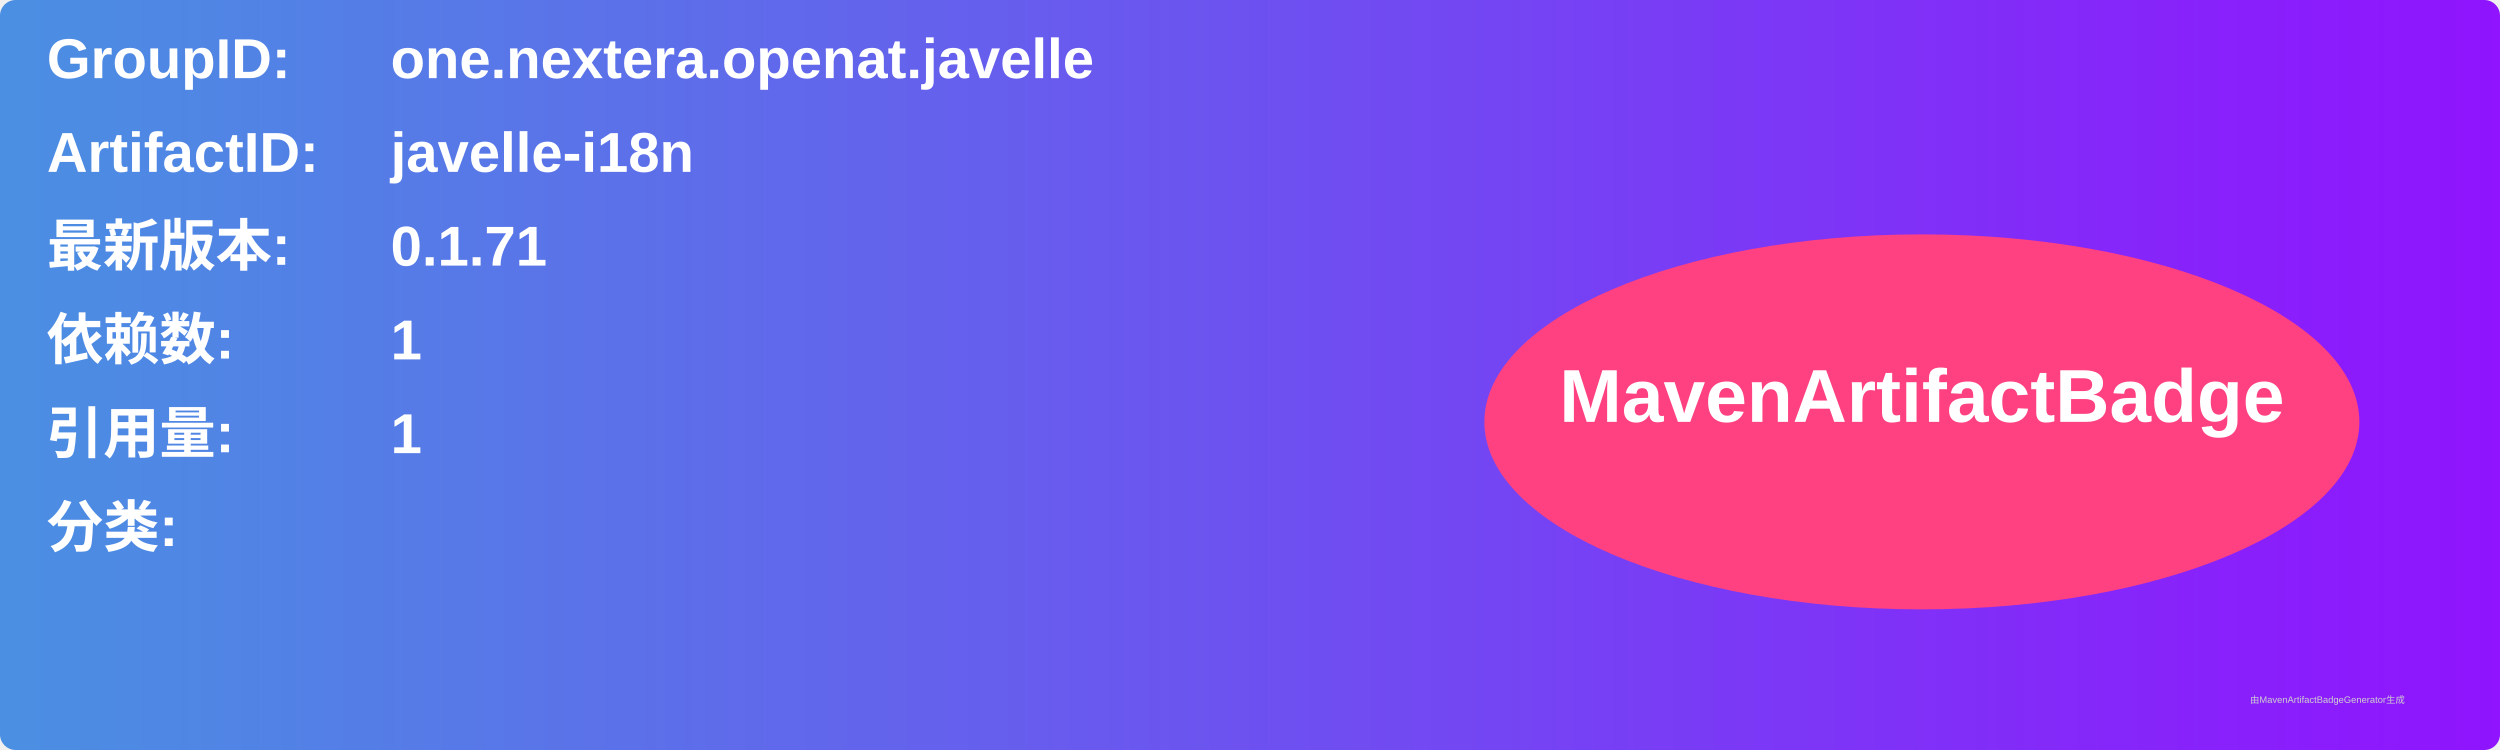
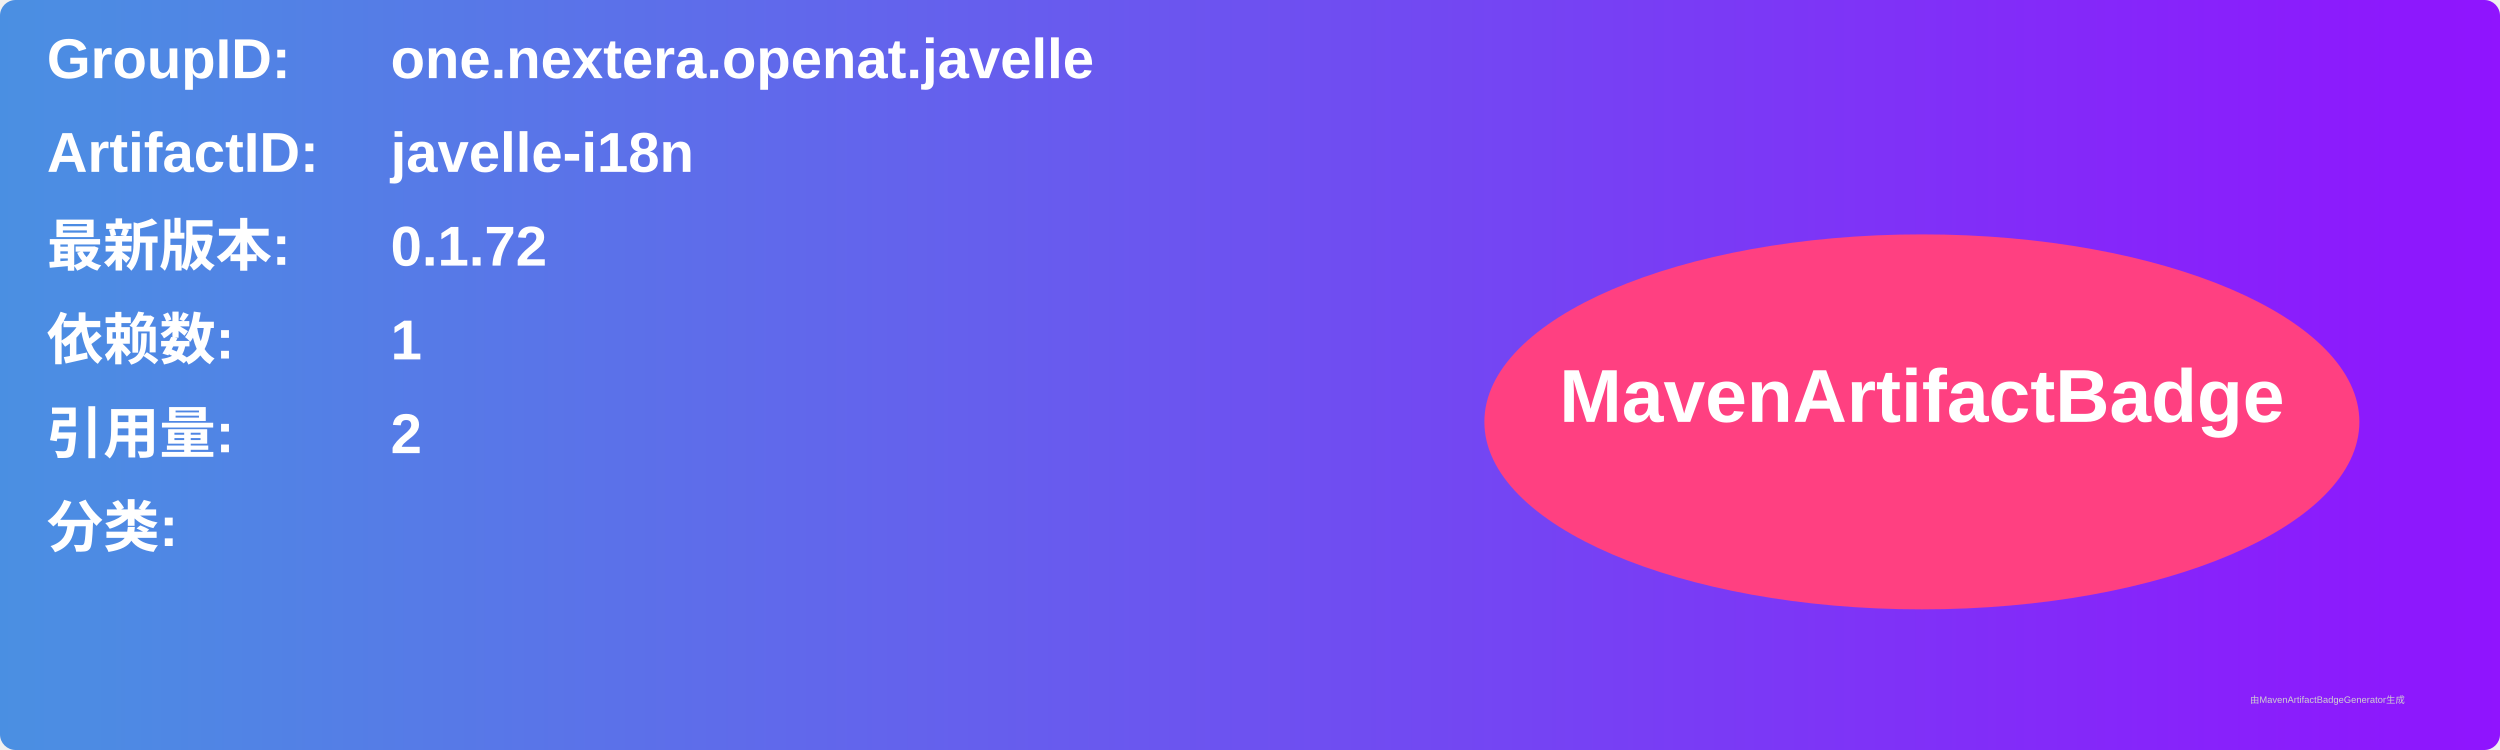
<svg xmlns="http://www.w3.org/2000/svg" width="800" height="240" viewBox="0 0 800 240">
  <linearGradient id="grad" x1="0%" y1="0%" x2="100%" y2="0%">
    <stop offset="0%" stop-color="#4a90e2" />
    <stop offset="100%" stop-color="#9013fe" />
  </linearGradient>
  <rect width="100%" height="100%" rx="5" ry="5" fill="url(#grad)" />
  <g transform="translate(15, 15)">
    <text x="0" y="10" font-family="Arial" font-size="18" fill="white" font-weight="bold" width="260">GroupID:</text>
    <text x="110" y="10" font-family="Arial" font-size="18" fill="white" font-weight="bold" width="460">one.nextera.openat.javelle</text>
    <text x="0" y="40" font-family="Arial" font-size="18" fill="white" font-weight="bold" width="260">ArtifactID:</text>
    <text x="110" y="40" font-family="Arial" font-size="18" fill="white" font-weight="bold" width="460">javelle-i18n</text>
    <text x="0" y="70" font-family="Arial" font-size="18" fill="white" font-weight="bold">最新版本:</text>
    <text x="110" y="70" font-family="Arial" font-size="18" fill="white" font-weight="bold">
-       <tspan font-weight="bold">0.1.71</tspan>
+       <tspan font-weight="bold">0.1.72</tspan>
    </text>
    <text x="0" y="100" font-family="Arial" font-size="18" fill="white" font-weight="bold">依赖数: </text>
    <text x="110" y="100" font-family="Arial" font-size="18" fill="white">
      <tspan font-weight="bold">1</tspan>
    </text>
    <text x="0" y="130" font-family="Arial" font-size="18" fill="white" font-weight="bold">引用量: </text>
    <text x="110" y="130" font-family="Arial" font-size="18" fill="white">
-       <tspan font-weight="bold">1</tspan>
+       <tspan font-weight="bold">2</tspan>
    </text>
    <text x="0" y="160" font-family="Arial" font-size="18" fill="white" font-weight="bold">分类:</text>
    <text x="10" y="190" font-family="Arial" font-size="10" fill="white">
      <tspan font-weight="bold" />
    </text>
    <ellipse cx="600" cy="120" rx="140" ry="60" fill="#ff4081" />
    <text x="600" y="120" text-anchor="middle" font-family="Arial" font-size="24" fill="white" font-weight="bold">MavenArtifactBadge</text>
  </g>
  <text x="720" y="225" font-family="Arial" font-size="3" fill="#d0d0d0">由MavenArtifactBadgeGenerator生成</text>
</svg>
